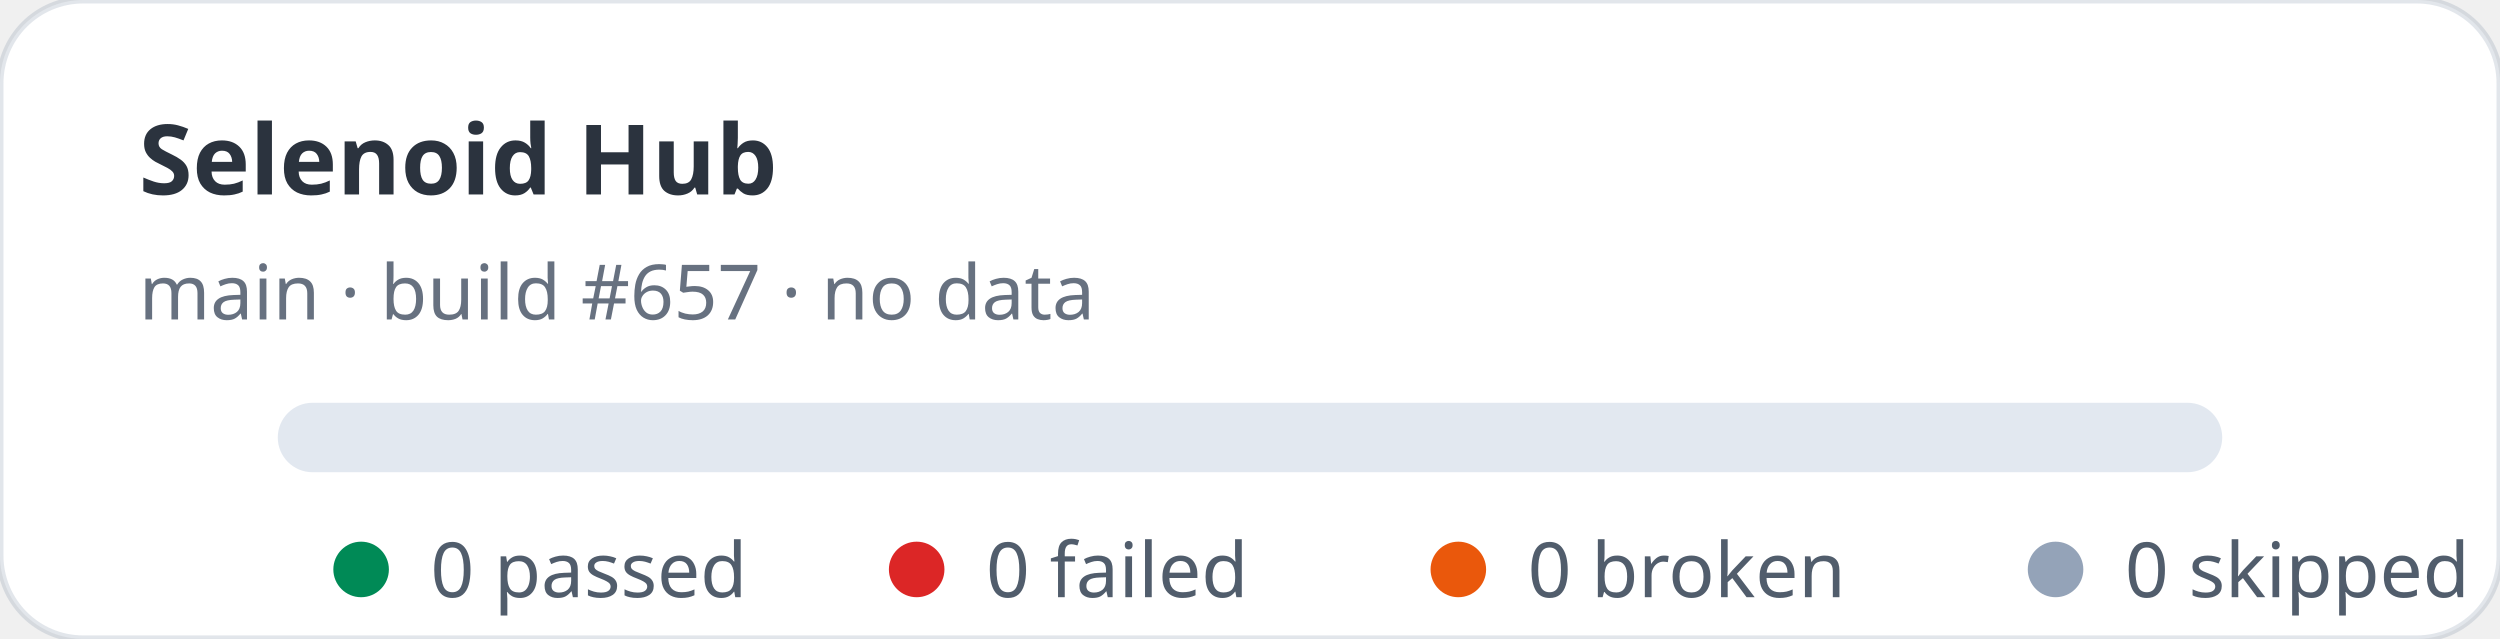
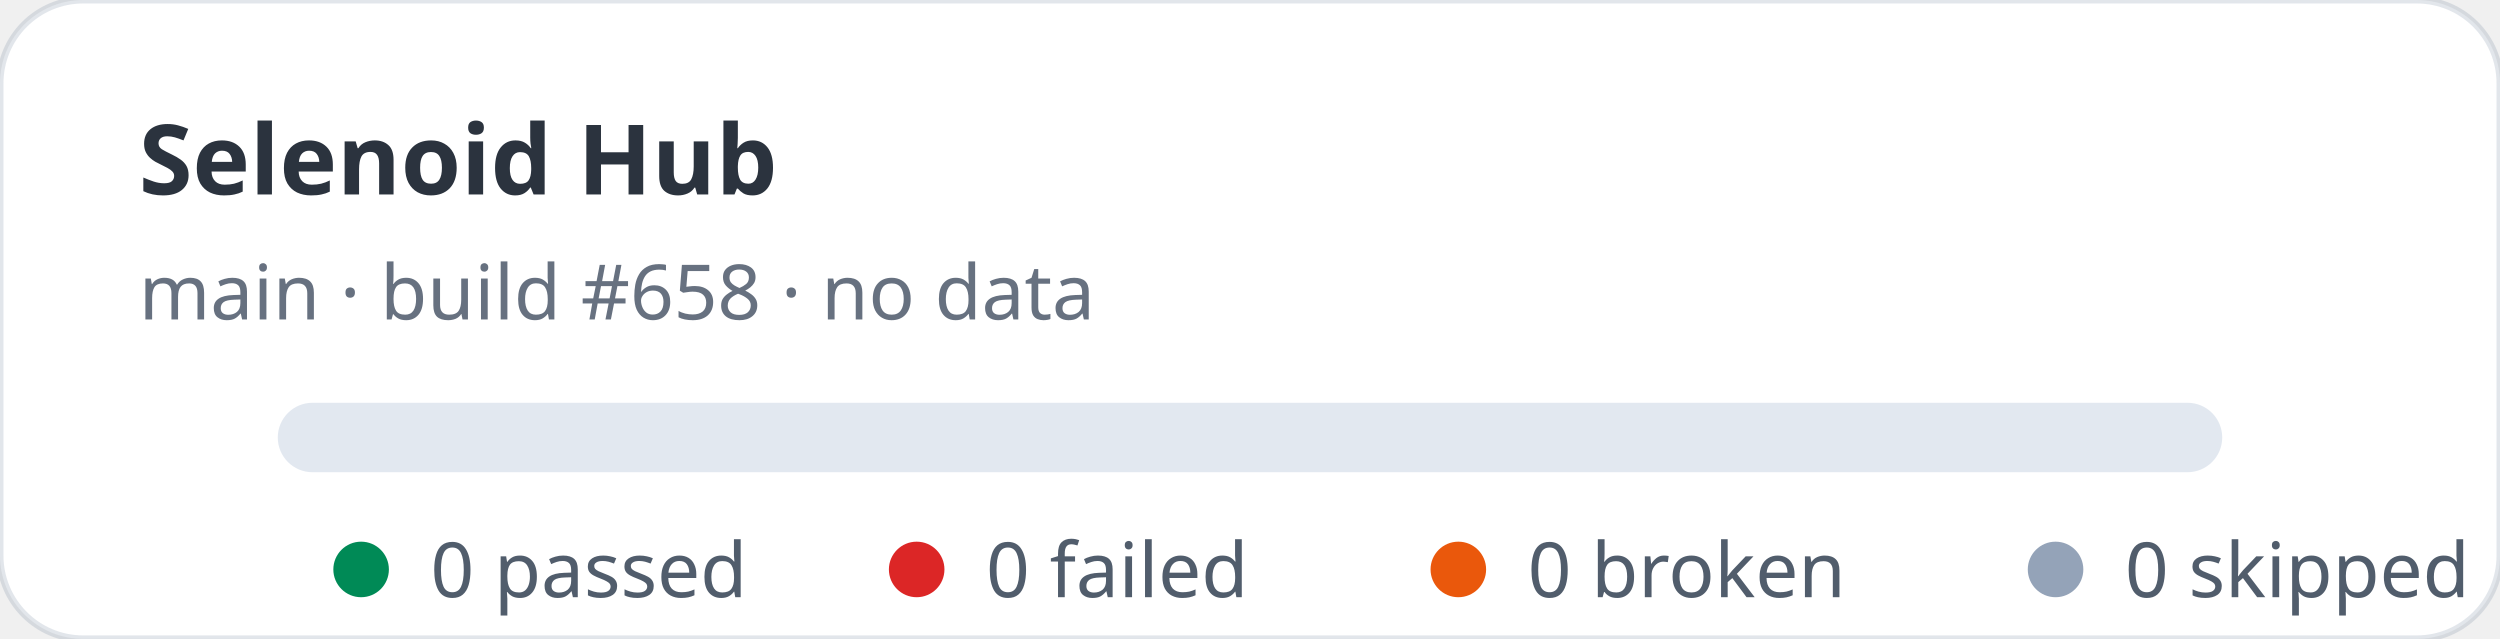
<svg xmlns="http://www.w3.org/2000/svg" width="360" height="92" viewBox="0 0 360 92" role="img" aria-label="Selenoid Hub stats: 0 passed, 0 failed">
  <rect width="360" height="92" rx="12" fill="#ffffff" stroke="rgba(11,48,86,0.12)" />
  <text x="20" y="28" fill="rgba(1,10,24,0.83)" font-family="ui-sans-serif,system-ui,sans-serif" font-size="14" font-weight="700">Selenoid Hub</text>
-   <text x="20" y="46" fill="rgba(2,19,44,0.6)" font-family="ui-sans-serif,system-ui,sans-serif" font-size="11">main · build #657 · no data</text>
+   <text x="20" y="46" fill="rgba(2,19,44,0.6)" font-family="ui-sans-serif,system-ui,sans-serif" font-size="11">main · build #658 · no data</text>
  <rect x="40" y="58" width="280" height="10" rx="5" fill="#e2e8f0" />
  <g font-family="ui-sans-serif,system-ui,sans-serif" font-size="11" fill="rgba(1,18,40,0.68)">
    <circle cx="52" cy="82" r="4" fill="#008a56" />
    <text x="62" y="86">0 passed</text>
    <circle cx="132" cy="82" r="4" fill="#dc2626" />
    <text x="142" y="86">0 failed</text>
    <circle cx="210" cy="82" r="4" fill="#ea580c" />
    <text x="220" y="86">0 broken</text>
    <circle cx="296" cy="82" r="4" fill="#94a3b8" />
    <text x="306" y="86">0 skipped</text>
  </g>
</svg>
